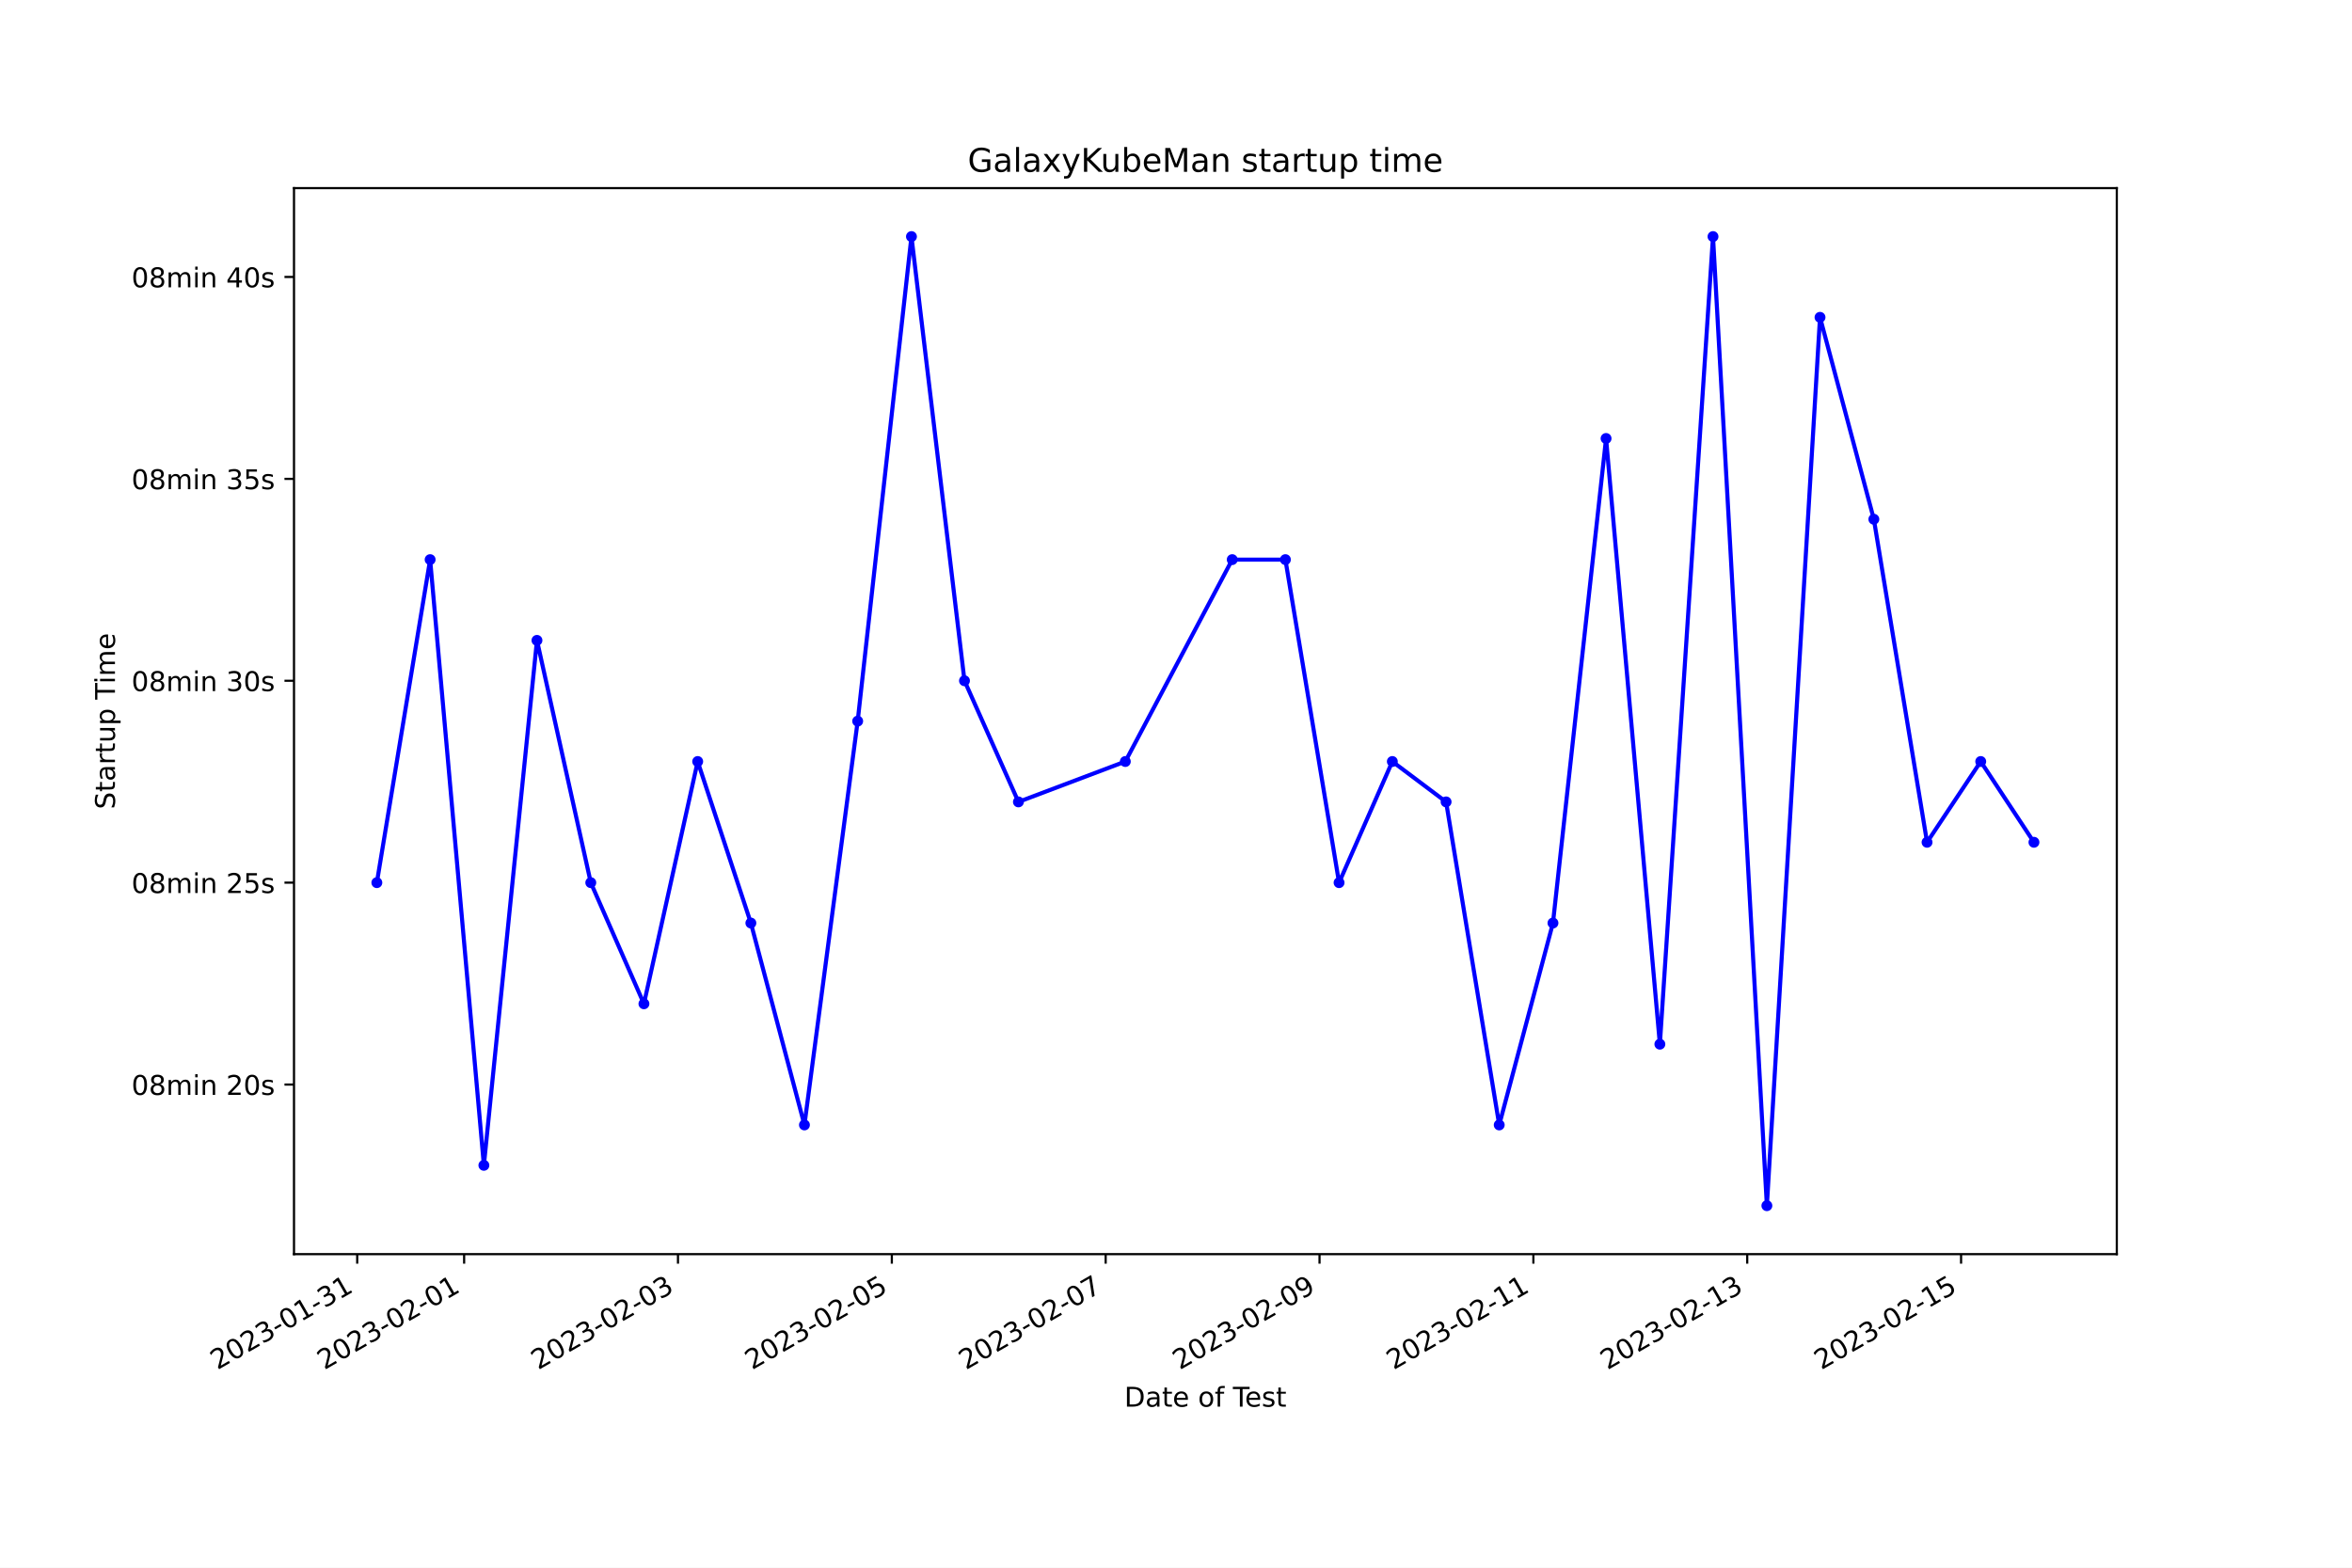
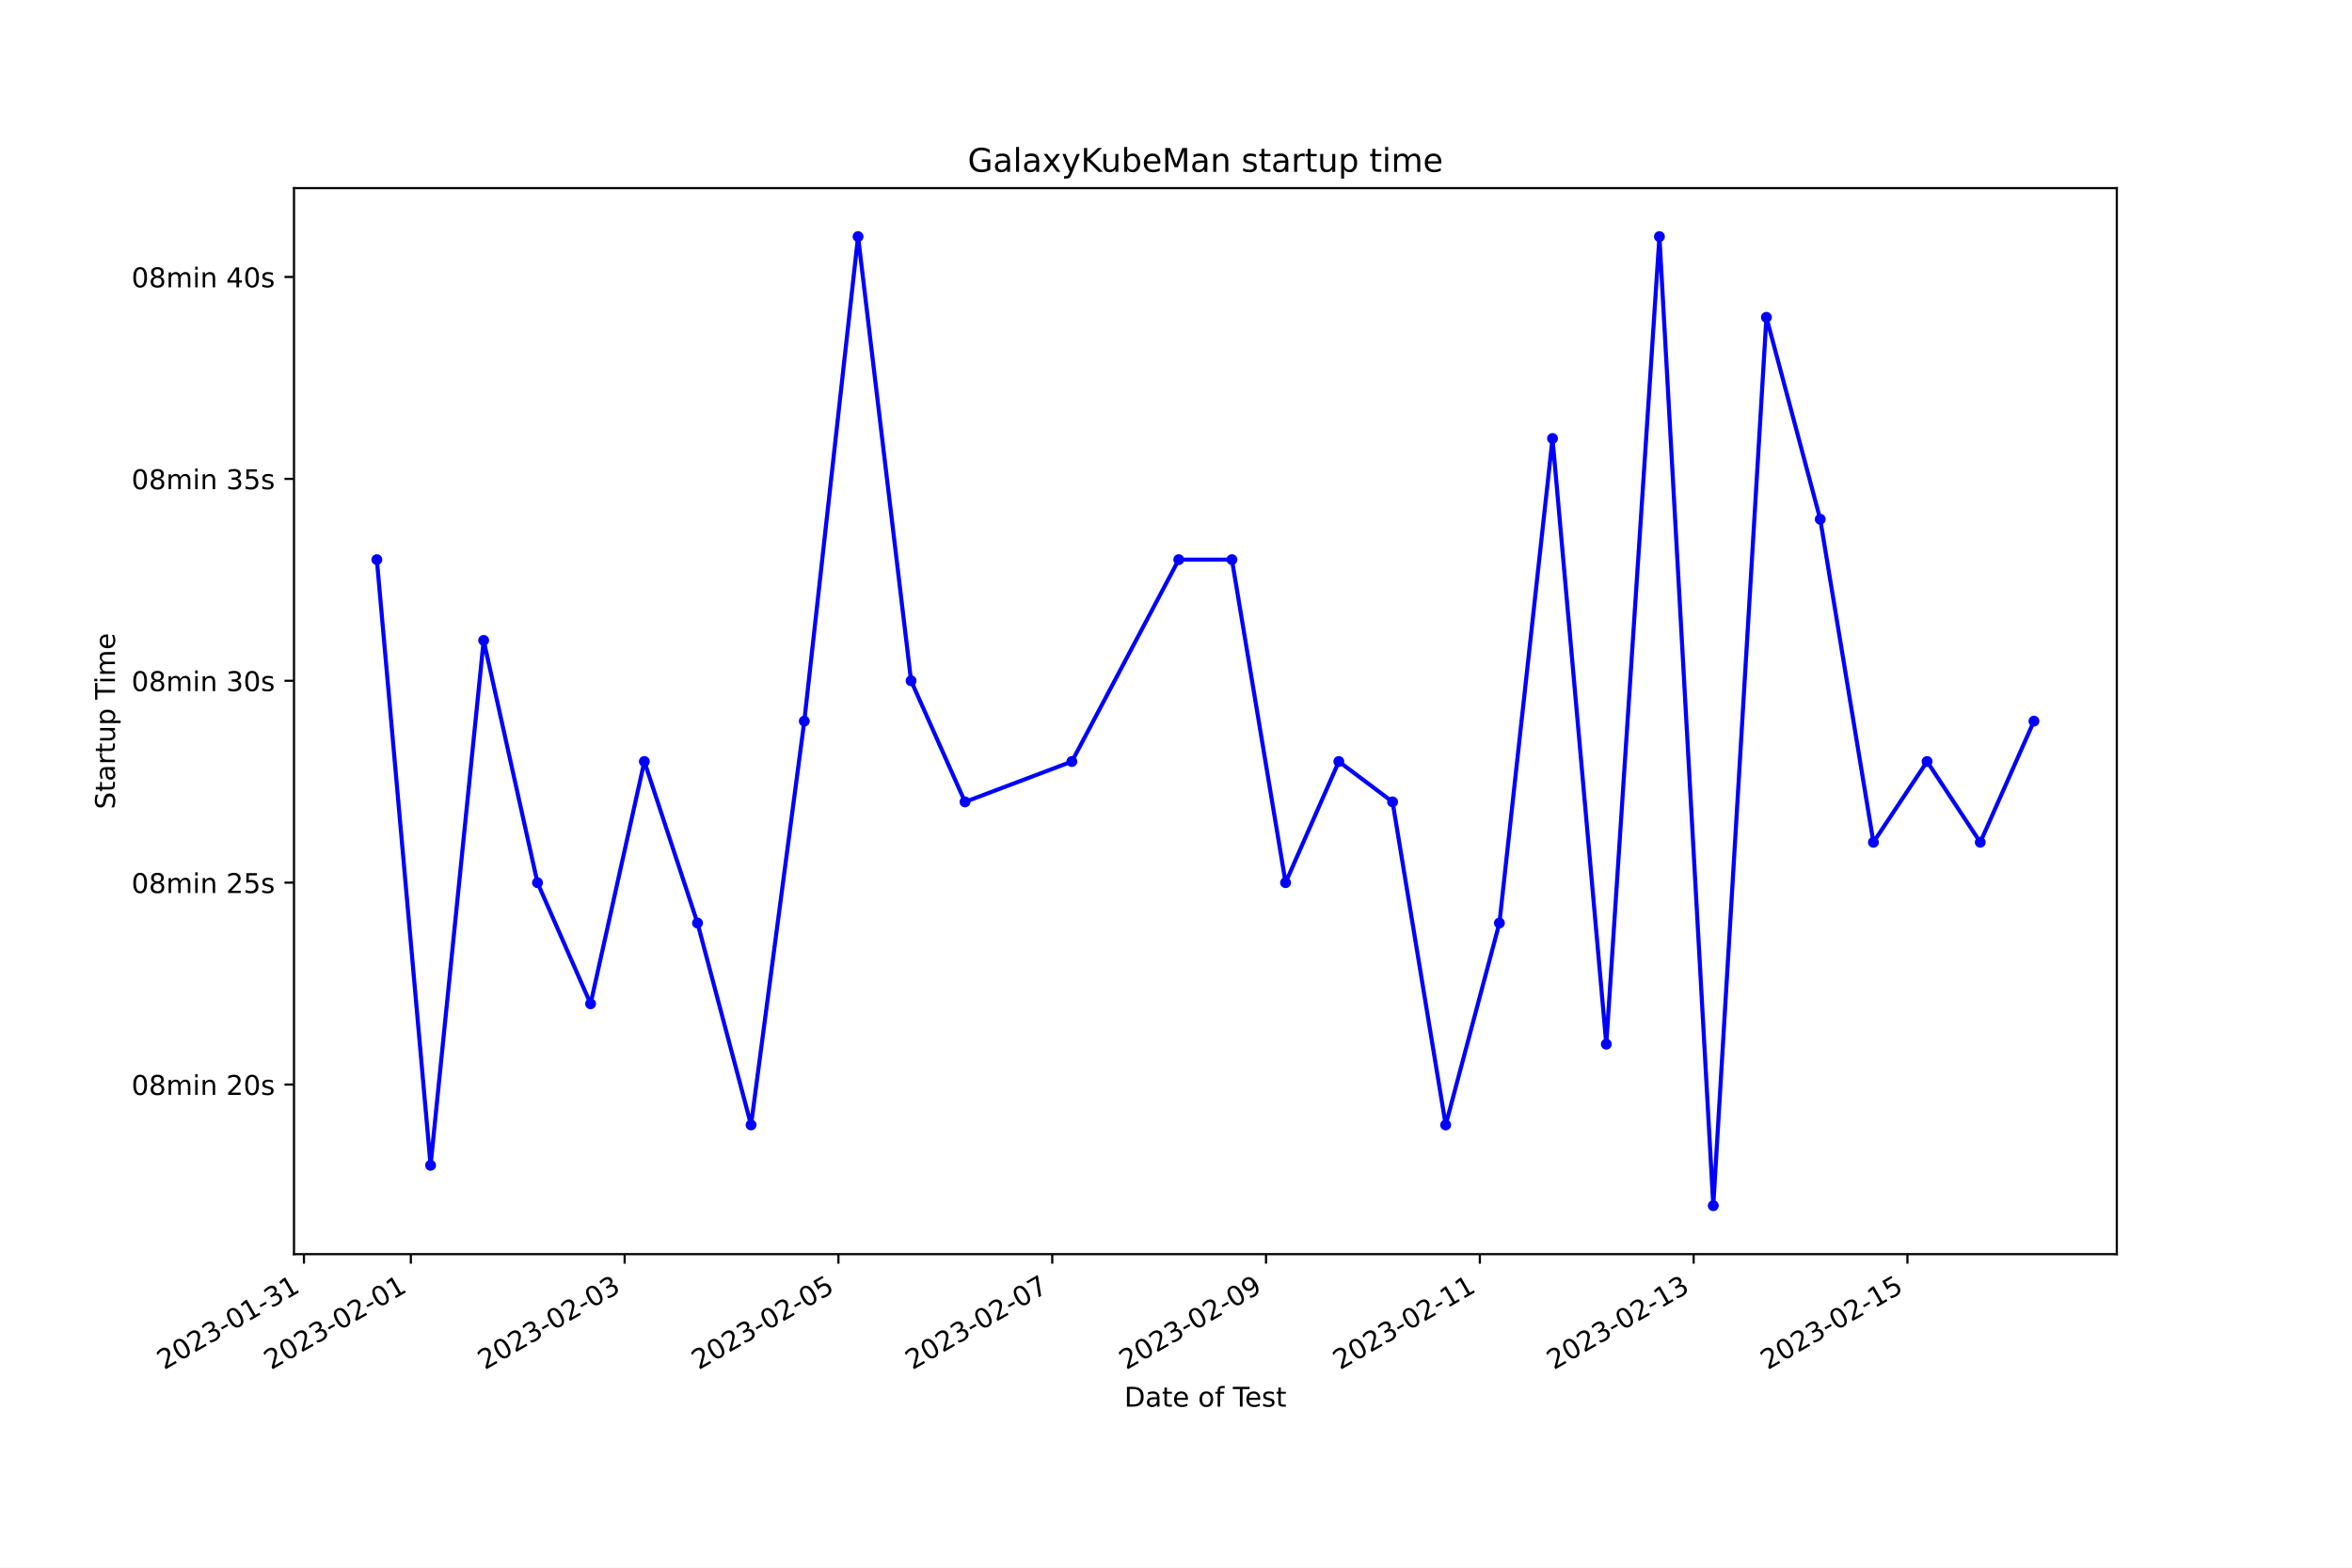
<svg xmlns="http://www.w3.org/2000/svg" xmlns:xlink="http://www.w3.org/1999/xlink" width="864pt" height="576pt" viewBox="0 0 864 576" version="1.1">
  <defs>
    <style type="text/css">*{stroke-linejoin: round; stroke-linecap: butt}</style>
  </defs>
  <g id="figure_1">
    <g id="patch_1">
      <path d="M 0 576  L 864 576  L 864 0  L 0 0  z " style="fill: #ffffff" />
    </g>
    <g id="axes_1">
      <g id="patch_2">
        <path d="M 108 460.8  L 777.6 460.8  L 777.6 69.12  L 108 69.12  z " style="fill: #ffffff" />
      </g>
      <g id="matplotlib.axis_1">
        <g id="xtick_1">
          <g id="line2d_1">
            <defs>
-               <path id="mea84ef09b2" d="M 0 0  L 0 3.5  " style="stroke: #000000; stroke-width: 0.8" />
+               <path id="m9f02f1a69a" d="M 0 0  L 0 3.5  " style="stroke: #000000; stroke-width: 0.8" />
            </defs>
            <g>
-               <use xlink:href="#mea84ef09b2" x="131.219" y="460.8" style="stroke: #000000; stroke-width: 0.8" />
+               <use xlink:href="#m9f02f1a69a" x="111.652" y="460.8" style="stroke: #000000; stroke-width: 0.8" />
            </g>
          </g>
          <g id="text_1">
-             <g transform="translate(79.84905 503.4383) rotate(-30) scale(0.1 -0.1)">
+             <g transform="translate(60.28303 503.4383) rotate(-30) scale(0.1 -0.1)">
              <defs>
                <path id="DejaVuSans-32" d="M 1228 531  L 3431 531  L 3431 0  L 469 0  L 469 531  Q 828 903 1448 1529  Q 2069 2156 2228 2338  Q 2531 2678 2651 2914  Q 2772 3150 2772 3378  Q 2772 3750 2511 3984  Q 2250 4219 1831 4219  Q 1534 4219 1204 4116  Q 875 4013 500 3803  L 500 4441  Q 881 4594 1212 4672  Q 1544 4750 1819 4750  Q 2544 4750 2975 4387  Q 3406 4025 3406 3419  Q 3406 3131 3298 2873  Q 3191 2616 2906 2266  Q 2828 2175 2409 1742  Q 1991 1309 1228 531  z " transform="scale(0.015625)" />
                <path id="DejaVuSans-30" d="M 2034 4250  Q 1547 4250 1301 3770  Q 1056 3291 1056 2328  Q 1056 1369 1301 889  Q 1547 409 2034 409  Q 2525 409 2770 889  Q 3016 1369 3016 2328  Q 3016 3291 2770 3770  Q 2525 4250 2034 4250  z M 2034 4750  Q 2819 4750 3233 4129  Q 3647 3509 3647 2328  Q 3647 1150 3233 529  Q 2819 -91 2034 -91  Q 1250 -91 836 529  Q 422 1150 422 2328  Q 422 3509 836 4129  Q 1250 4750 2034 4750  z " transform="scale(0.015625)" />
                <path id="DejaVuSans-33" d="M 2597 2516  Q 3050 2419 3304 2112  Q 3559 1806 3559 1356  Q 3559 666 3084 287  Q 2609 -91 1734 -91  Q 1441 -91 1130 -33  Q 819 25 488 141  L 488 750  Q 750 597 1062 519  Q 1375 441 1716 441  Q 2309 441 2620 675  Q 2931 909 2931 1356  Q 2931 1769 2642 2001  Q 2353 2234 1838 2234  L 1294 2234  L 1294 2753  L 1863 2753  Q 2328 2753 2575 2939  Q 2822 3125 2822 3475  Q 2822 3834 2567 4026  Q 2313 4219 1838 4219  Q 1578 4219 1281 4162  Q 984 4106 628 3988  L 628 4550  Q 988 4650 1302 4700  Q 1616 4750 1894 4750  Q 2613 4750 3031 4423  Q 3450 4097 3450 3541  Q 3450 3153 3228 2886  Q 3006 2619 2597 2516  z " transform="scale(0.015625)" />
                <path id="DejaVuSans-2d" d="M 313 2009  L 1997 2009  L 1997 1497  L 313 1497  L 313 2009  z " transform="scale(0.015625)" />
                <path id="DejaVuSans-31" d="M 794 531  L 1825 531  L 1825 4091  L 703 3866  L 703 4441  L 1819 4666  L 2450 4666  L 2450 531  L 3481 531  L 3481 0  L 794 0  L 794 531  z " transform="scale(0.015625)" />
              </defs>
              <use xlink:href="#DejaVuSans-32" />
              <use xlink:href="#DejaVuSans-30" x="63.623" />
              <use xlink:href="#DejaVuSans-32" x="127.246" />
              <use xlink:href="#DejaVuSans-33" x="190.869" />
              <use xlink:href="#DejaVuSans-2d" x="254.492" />
              <use xlink:href="#DejaVuSans-30" x="290.576" />
              <use xlink:href="#DejaVuSans-31" x="354.199" />
              <use xlink:href="#DejaVuSans-2d" x="417.822" />
              <use xlink:href="#DejaVuSans-33" x="453.906" />
              <use xlink:href="#DejaVuSans-31" x="517.529" />
            </g>
          </g>
        </g>
        <g id="xtick_2">
          <g id="line2d_2">
            <g>
-               <use xlink:href="#mea84ef09b2" x="170.497" y="460.8" style="stroke: #000000; stroke-width: 0.8" />
+               <use xlink:href="#m9f02f1a69a" x="150.922" y="460.8" style="stroke: #000000; stroke-width: 0.8" />
            </g>
          </g>
          <g id="text_2">
-             <g transform="translate(119.1275 503.4383) rotate(-30) scale(0.1 -0.1)">
+             <g transform="translate(99.55212 503.4383) rotate(-30) scale(0.1 -0.1)">
              <use xlink:href="#DejaVuSans-32" />
              <use xlink:href="#DejaVuSans-30" x="63.623" />
              <use xlink:href="#DejaVuSans-32" x="127.246" />
              <use xlink:href="#DejaVuSans-33" x="190.869" />
              <use xlink:href="#DejaVuSans-2d" x="254.492" />
              <use xlink:href="#DejaVuSans-30" x="290.576" />
              <use xlink:href="#DejaVuSans-32" x="354.199" />
              <use xlink:href="#DejaVuSans-2d" x="417.822" />
              <use xlink:href="#DejaVuSans-30" x="453.906" />
              <use xlink:href="#DejaVuSans-31" x="517.529" />
            </g>
          </g>
        </g>
        <g id="xtick_3">
          <g id="line2d_3">
            <g>
-               <use xlink:href="#mea84ef09b2" x="249.054" y="460.8" style="stroke: #000000; stroke-width: 0.8" />
+               <use xlink:href="#m9f02f1a69a" x="229.46" y="460.8" style="stroke: #000000; stroke-width: 0.8" />
            </g>
          </g>
          <g id="text_3">
-             <g transform="translate(197.6843 503.4383) rotate(-30) scale(0.1 -0.1)">
+             <g transform="translate(178.0903 503.4383) rotate(-30) scale(0.1 -0.1)">
              <use xlink:href="#DejaVuSans-32" />
              <use xlink:href="#DejaVuSans-30" x="63.623" />
              <use xlink:href="#DejaVuSans-32" x="127.246" />
              <use xlink:href="#DejaVuSans-33" x="190.869" />
              <use xlink:href="#DejaVuSans-2d" x="254.492" />
              <use xlink:href="#DejaVuSans-30" x="290.576" />
              <use xlink:href="#DejaVuSans-32" x="354.199" />
              <use xlink:href="#DejaVuSans-2d" x="417.822" />
              <use xlink:href="#DejaVuSans-30" x="453.906" />
              <use xlink:href="#DejaVuSans-33" x="517.529" />
            </g>
          </g>
        </g>
        <g id="xtick_4">
          <g id="line2d_4">
            <g>
-               <use xlink:href="#mea84ef09b2" x="327.611" y="460.8" style="stroke: #000000; stroke-width: 0.8" />
+               <use xlink:href="#m9f02f1a69a" x="307.998" y="460.8" style="stroke: #000000; stroke-width: 0.8" />
            </g>
          </g>
          <g id="text_4">
-             <g transform="translate(276.2411 503.4383) rotate(-30) scale(0.1 -0.1)">
+             <g transform="translate(256.6285 503.4383) rotate(-30) scale(0.1 -0.1)">
              <defs>
                <path id="DejaVuSans-35" d="M 691 4666  L 3169 4666  L 3169 4134  L 1269 4134  L 1269 2991  Q 1406 3038 1543 3061  Q 1681 3084 1819 3084  Q 2600 3084 3056 2656  Q 3513 2228 3513 1497  Q 3513 744 3044 326  Q 2575 -91 1722 -91  Q 1428 -91 1123 -41  Q 819 9 494 109  L 494 744  Q 775 591 1075 516  Q 1375 441 1709 441  Q 2250 441 2565 725  Q 2881 1009 2881 1497  Q 2881 1984 2565 2268  Q 2250 2553 1709 2553  Q 1456 2553 1204 2497  Q 953 2441 691 2322  L 691 4666  z " transform="scale(0.015625)" />
              </defs>
              <use xlink:href="#DejaVuSans-32" />
              <use xlink:href="#DejaVuSans-30" x="63.623" />
              <use xlink:href="#DejaVuSans-32" x="127.246" />
              <use xlink:href="#DejaVuSans-33" x="190.869" />
              <use xlink:href="#DejaVuSans-2d" x="254.492" />
              <use xlink:href="#DejaVuSans-30" x="290.576" />
              <use xlink:href="#DejaVuSans-32" x="354.199" />
              <use xlink:href="#DejaVuSans-2d" x="417.822" />
              <use xlink:href="#DejaVuSans-30" x="453.906" />
              <use xlink:href="#DejaVuSans-35" x="517.529" />
            </g>
          </g>
        </g>
        <g id="xtick_5">
          <g id="line2d_5">
            <g>
-               <use xlink:href="#mea84ef09b2" x="406.167" y="460.8" style="stroke: #000000; stroke-width: 0.8" />
+               <use xlink:href="#m9f02f1a69a" x="386.536" y="460.8" style="stroke: #000000; stroke-width: 0.8" />
            </g>
          </g>
          <g id="text_5">
-             <g transform="translate(354.798 503.4383) rotate(-30) scale(0.1 -0.1)">
+             <g transform="translate(335.1667 503.4383) rotate(-30) scale(0.1 -0.1)">
              <defs>
                <path id="DejaVuSans-37" d="M 525 4666  L 3525 4666  L 3525 4397  L 1831 0  L 1172 0  L 2766 4134  L 525 4134  L 525 4666  z " transform="scale(0.015625)" />
              </defs>
              <use xlink:href="#DejaVuSans-32" />
              <use xlink:href="#DejaVuSans-30" x="63.623" />
              <use xlink:href="#DejaVuSans-32" x="127.246" />
              <use xlink:href="#DejaVuSans-33" x="190.869" />
              <use xlink:href="#DejaVuSans-2d" x="254.492" />
              <use xlink:href="#DejaVuSans-30" x="290.576" />
              <use xlink:href="#DejaVuSans-32" x="354.199" />
              <use xlink:href="#DejaVuSans-2d" x="417.822" />
              <use xlink:href="#DejaVuSans-30" x="453.906" />
              <use xlink:href="#DejaVuSans-37" x="517.529" />
            </g>
          </g>
        </g>
        <g id="xtick_6">
          <g id="line2d_6">
            <g>
-               <use xlink:href="#mea84ef09b2" x="484.724" y="460.8" style="stroke: #000000; stroke-width: 0.8" />
+               <use xlink:href="#m9f02f1a69a" x="465.074" y="460.8" style="stroke: #000000; stroke-width: 0.8" />
            </g>
          </g>
          <g id="text_6">
-             <g transform="translate(433.3548 503.4383) rotate(-30) scale(0.1 -0.1)">
+             <g transform="translate(413.7049 503.4383) rotate(-30) scale(0.1 -0.1)">
              <defs>
                <path id="DejaVuSans-39" d="M 703 97  L 703 672  Q 941 559 1184 500  Q 1428 441 1663 441  Q 2288 441 2617 861  Q 2947 1281 2994 2138  Q 2813 1869 2534 1725  Q 2256 1581 1919 1581  Q 1219 1581 811 2004  Q 403 2428 403 3163  Q 403 3881 828 4315  Q 1253 4750 1959 4750  Q 2769 4750 3195 4129  Q 3622 3509 3622 2328  Q 3622 1225 3098 567  Q 2575 -91 1691 -91  Q 1453 -91 1209 -44  Q 966 3 703 97  z M 1959 2075  Q 2384 2075 2632 2365  Q 2881 2656 2881 3163  Q 2881 3666 2632 3958  Q 2384 4250 1959 4250  Q 1534 4250 1286 3958  Q 1038 3666 1038 3163  Q 1038 2656 1286 2365  Q 1534 2075 1959 2075  z " transform="scale(0.015625)" />
              </defs>
              <use xlink:href="#DejaVuSans-32" />
              <use xlink:href="#DejaVuSans-30" x="63.623" />
              <use xlink:href="#DejaVuSans-32" x="127.246" />
              <use xlink:href="#DejaVuSans-33" x="190.869" />
              <use xlink:href="#DejaVuSans-2d" x="254.492" />
              <use xlink:href="#DejaVuSans-30" x="290.576" />
              <use xlink:href="#DejaVuSans-32" x="354.199" />
              <use xlink:href="#DejaVuSans-2d" x="417.822" />
              <use xlink:href="#DejaVuSans-30" x="453.906" />
              <use xlink:href="#DejaVuSans-39" x="517.529" />
            </g>
          </g>
        </g>
        <g id="xtick_7">
          <g id="line2d_7">
            <g>
-               <use xlink:href="#mea84ef09b2" x="563.281" y="460.8" style="stroke: #000000; stroke-width: 0.8" />
+               <use xlink:href="#m9f02f1a69a" x="543.612" y="460.8" style="stroke: #000000; stroke-width: 0.8" />
            </g>
          </g>
          <g id="text_7">
-             <g transform="translate(511.9116 503.4383) rotate(-30) scale(0.1 -0.1)">
+             <g transform="translate(492.243 503.4383) rotate(-30) scale(0.1 -0.1)">
              <use xlink:href="#DejaVuSans-32" />
              <use xlink:href="#DejaVuSans-30" x="63.623" />
              <use xlink:href="#DejaVuSans-32" x="127.246" />
              <use xlink:href="#DejaVuSans-33" x="190.869" />
              <use xlink:href="#DejaVuSans-2d" x="254.492" />
              <use xlink:href="#DejaVuSans-30" x="290.576" />
              <use xlink:href="#DejaVuSans-32" x="354.199" />
              <use xlink:href="#DejaVuSans-2d" x="417.822" />
              <use xlink:href="#DejaVuSans-31" x="453.906" />
              <use xlink:href="#DejaVuSans-31" x="517.529" />
            </g>
          </g>
        </g>
        <g id="xtick_8">
          <g id="line2d_8">
            <g>
-               <use xlink:href="#mea84ef09b2" x="641.838" y="460.8" style="stroke: #000000; stroke-width: 0.8" />
+               <use xlink:href="#m9f02f1a69a" x="622.151" y="460.8" style="stroke: #000000; stroke-width: 0.8" />
            </g>
          </g>
          <g id="text_8">
-             <g transform="translate(590.4685 503.4383) rotate(-30) scale(0.1 -0.1)">
+             <g transform="translate(570.7812 503.4383) rotate(-30) scale(0.1 -0.1)">
              <use xlink:href="#DejaVuSans-32" />
              <use xlink:href="#DejaVuSans-30" x="63.623" />
              <use xlink:href="#DejaVuSans-32" x="127.246" />
              <use xlink:href="#DejaVuSans-33" x="190.869" />
              <use xlink:href="#DejaVuSans-2d" x="254.492" />
              <use xlink:href="#DejaVuSans-30" x="290.576" />
              <use xlink:href="#DejaVuSans-32" x="354.199" />
              <use xlink:href="#DejaVuSans-2d" x="417.822" />
              <use xlink:href="#DejaVuSans-31" x="453.906" />
              <use xlink:href="#DejaVuSans-33" x="517.529" />
            </g>
          </g>
        </g>
        <g id="xtick_9">
          <g id="line2d_9">
            <g>
-               <use xlink:href="#mea84ef09b2" x="720.395" y="460.8" style="stroke: #000000; stroke-width: 0.8" />
+               <use xlink:href="#m9f02f1a69a" x="700.689" y="460.8" style="stroke: #000000; stroke-width: 0.8" />
            </g>
          </g>
          <g id="text_9">
-             <g transform="translate(669.0253 503.4383) rotate(-30) scale(0.1 -0.1)">
+             <g transform="translate(649.3194 503.4383) rotate(-30) scale(0.1 -0.1)">
              <use xlink:href="#DejaVuSans-32" />
              <use xlink:href="#DejaVuSans-30" x="63.623" />
              <use xlink:href="#DejaVuSans-32" x="127.246" />
              <use xlink:href="#DejaVuSans-33" x="190.869" />
              <use xlink:href="#DejaVuSans-2d" x="254.492" />
              <use xlink:href="#DejaVuSans-30" x="290.576" />
              <use xlink:href="#DejaVuSans-32" x="354.199" />
              <use xlink:href="#DejaVuSans-2d" x="417.822" />
              <use xlink:href="#DejaVuSans-31" x="453.906" />
              <use xlink:href="#DejaVuSans-35" x="517.529" />
            </g>
          </g>
        </g>
        <g id="text_10">
          <g transform="translate(413.0063 516.8378) scale(0.1 -0.1)">
            <defs>
              <path id="DejaVuSans-44" d="M 1259 4147  L 1259 519  L 2022 519  Q 2988 519 3436 956  Q 3884 1394 3884 2338  Q 3884 3275 3436 3711  Q 2988 4147 2022 4147  L 1259 4147  z M 628 4666  L 1925 4666  Q 3281 4666 3915 4102  Q 4550 3538 4550 2338  Q 4550 1131 3912 565  Q 3275 0 1925 0  L 628 0  L 628 4666  z " transform="scale(0.015625)" />
              <path id="DejaVuSans-61" d="M 2194 1759  Q 1497 1759 1228 1600  Q 959 1441 959 1056  Q 959 750 1161 570  Q 1363 391 1709 391  Q 2188 391 2477 730  Q 2766 1069 2766 1631  L 2766 1759  L 2194 1759  z M 3341 1997  L 3341 0  L 2766 0  L 2766 531  Q 2569 213 2275 61  Q 1981 -91 1556 -91  Q 1019 -91 701 211  Q 384 513 384 1019  Q 384 1609 779 1909  Q 1175 2209 1959 2209  L 2766 2209  L 2766 2266  Q 2766 2663 2505 2880  Q 2244 3097 1772 3097  Q 1472 3097 1187 3025  Q 903 2953 641 2809  L 641 3341  Q 956 3463 1253 3523  Q 1550 3584 1831 3584  Q 2591 3584 2966 3190  Q 3341 2797 3341 1997  z " transform="scale(0.015625)" />
              <path id="DejaVuSans-74" d="M 1172 4494  L 1172 3500  L 2356 3500  L 2356 3053  L 1172 3053  L 1172 1153  Q 1172 725 1289 603  Q 1406 481 1766 481  L 2356 481  L 2356 0  L 1766 0  Q 1100 0 847 248  Q 594 497 594 1153  L 594 3053  L 172 3053  L 172 3500  L 594 3500  L 594 4494  L 1172 4494  z " transform="scale(0.015625)" />
              <path id="DejaVuSans-65" d="M 3597 1894  L 3597 1613  L 953 1613  Q 991 1019 1311 708  Q 1631 397 2203 397  Q 2534 397 2845 478  Q 3156 559 3463 722  L 3463 178  Q 3153 47 2828 -22  Q 2503 -91 2169 -91  Q 1331 -91 842 396  Q 353 884 353 1716  Q 353 2575 817 3079  Q 1281 3584 2069 3584  Q 2775 3584 3186 3129  Q 3597 2675 3597 1894  z M 3022 2063  Q 3016 2534 2758 2815  Q 2500 3097 2075 3097  Q 1594 3097 1305 2825  Q 1016 2553 972 2059  L 3022 2063  z " transform="scale(0.015625)" />
              <path id="DejaVuSans-20" transform="scale(0.015625)" />
              <path id="DejaVuSans-6f" d="M 1959 3097  Q 1497 3097 1228 2736  Q 959 2375 959 1747  Q 959 1119 1226 758  Q 1494 397 1959 397  Q 2419 397 2687 759  Q 2956 1122 2956 1747  Q 2956 2369 2687 2733  Q 2419 3097 1959 3097  z M 1959 3584  Q 2709 3584 3137 3096  Q 3566 2609 3566 1747  Q 3566 888 3137 398  Q 2709 -91 1959 -91  Q 1206 -91 779 398  Q 353 888 353 1747  Q 353 2609 779 3096  Q 1206 3584 1959 3584  z " transform="scale(0.015625)" />
              <path id="DejaVuSans-66" d="M 2375 4863  L 2375 4384  L 1825 4384  Q 1516 4384 1395 4259  Q 1275 4134 1275 3809  L 1275 3500  L 2222 3500  L 2222 3053  L 1275 3053  L 1275 0  L 697 0  L 697 3053  L 147 3053  L 147 3500  L 697 3500  L 697 3744  Q 697 4328 969 4595  Q 1241 4863 1831 4863  L 2375 4863  z " transform="scale(0.015625)" />
              <path id="DejaVuSans-54" d="M -19 4666  L 3928 4666  L 3928 4134  L 2272 4134  L 2272 0  L 1638 0  L 1638 4134  L -19 4134  L -19 4666  z " transform="scale(0.015625)" />
              <path id="DejaVuSans-73" d="M 2834 3397  L 2834 2853  Q 2591 2978 2328 3040  Q 2066 3103 1784 3103  Q 1356 3103 1142 2972  Q 928 2841 928 2578  Q 928 2378 1081 2264  Q 1234 2150 1697 2047  L 1894 2003  Q 2506 1872 2764 1633  Q 3022 1394 3022 966  Q 3022 478 2636 193  Q 2250 -91 1575 -91  Q 1294 -91 989 -36  Q 684 19 347 128  L 347 722  Q 666 556 975 473  Q 1284 391 1588 391  Q 1994 391 2212 530  Q 2431 669 2431 922  Q 2431 1156 2273 1281  Q 2116 1406 1581 1522  L 1381 1569  Q 847 1681 609 1914  Q 372 2147 372 2553  Q 372 3047 722 3315  Q 1072 3584 1716 3584  Q 2034 3584 2315 3537  Q 2597 3491 2834 3397  z " transform="scale(0.015625)" />
            </defs>
            <use xlink:href="#DejaVuSans-44" />
            <use xlink:href="#DejaVuSans-61" x="77.002" />
            <use xlink:href="#DejaVuSans-74" x="138.281" />
            <use xlink:href="#DejaVuSans-65" x="177.49" />
            <use xlink:href="#DejaVuSans-20" x="239.014" />
            <use xlink:href="#DejaVuSans-6f" x="270.801" />
            <use xlink:href="#DejaVuSans-66" x="331.982" />
            <use xlink:href="#DejaVuSans-20" x="367.188" />
            <use xlink:href="#DejaVuSans-54" x="398.975" />
            <use xlink:href="#DejaVuSans-65" x="443.059" />
            <use xlink:href="#DejaVuSans-73" x="504.582" />
            <use xlink:href="#DejaVuSans-74" x="556.682" />
          </g>
        </g>
      </g>
      <g id="matplotlib.axis_2">
        <g id="ytick_1">
          <g id="line2d_10">
            <defs>
-               <path id="mfadd8237bd" d="M 0 0  L -3.5 0  " style="stroke: #000000; stroke-width: 0.8" />
+               <path id="mcf98439c57" d="M 0 0  L -3.5 0  " style="stroke: #000000; stroke-width: 0.8" />
            </defs>
            <g>
-               <use xlink:href="#mfadd8237bd" x="108" y="398.487" style="stroke: #000000; stroke-width: 0.8" />
+               <use xlink:href="#mcf98439c57" x="108" y="398.487" style="stroke: #000000; stroke-width: 0.8" />
            </g>
          </g>
          <g id="text_11">
            <g transform="translate(48.30625 402.2865) scale(0.1 -0.1)">
              <defs>
                <path id="DejaVuSans-38" d="M 2034 2216  Q 1584 2216 1326 1975  Q 1069 1734 1069 1313  Q 1069 891 1326 650  Q 1584 409 2034 409  Q 2484 409 2743 651  Q 3003 894 3003 1313  Q 3003 1734 2745 1975  Q 2488 2216 2034 2216  z M 1403 2484  Q 997 2584 770 2862  Q 544 3141 544 3541  Q 544 4100 942 4425  Q 1341 4750 2034 4750  Q 2731 4750 3128 4425  Q 3525 4100 3525 3541  Q 3525 3141 3298 2862  Q 3072 2584 2669 2484  Q 3125 2378 3379 2068  Q 3634 1759 3634 1313  Q 3634 634 3220 271  Q 2806 -91 2034 -91  Q 1263 -91 848 271  Q 434 634 434 1313  Q 434 1759 690 2068  Q 947 2378 1403 2484  z M 1172 3481  Q 1172 3119 1398 2916  Q 1625 2713 2034 2713  Q 2441 2713 2670 2916  Q 2900 3119 2900 3481  Q 2900 3844 2670 4047  Q 2441 4250 2034 4250  Q 1625 4250 1398 4047  Q 1172 3844 1172 3481  z " transform="scale(0.015625)" />
                <path id="DejaVuSans-6d" d="M 3328 2828  Q 3544 3216 3844 3400  Q 4144 3584 4550 3584  Q 5097 3584 5394 3201  Q 5691 2819 5691 2113  L 5691 0  L 5113 0  L 5113 2094  Q 5113 2597 4934 2840  Q 4756 3084 4391 3084  Q 3944 3084 3684 2787  Q 3425 2491 3425 1978  L 3425 0  L 2847 0  L 2847 2094  Q 2847 2600 2669 2842  Q 2491 3084 2119 3084  Q 1678 3084 1418 2786  Q 1159 2488 1159 1978  L 1159 0  L 581 0  L 581 3500  L 1159 3500  L 1159 2956  Q 1356 3278 1631 3431  Q 1906 3584 2284 3584  Q 2666 3584 2933 3390  Q 3200 3197 3328 2828  z " transform="scale(0.015625)" />
                <path id="DejaVuSans-69" d="M 603 3500  L 1178 3500  L 1178 0  L 603 0  L 603 3500  z M 603 4863  L 1178 4863  L 1178 4134  L 603 4134  L 603 4863  z " transform="scale(0.015625)" />
                <path id="DejaVuSans-6e" d="M 3513 2113  L 3513 0  L 2938 0  L 2938 2094  Q 2938 2591 2744 2837  Q 2550 3084 2163 3084  Q 1697 3084 1428 2787  Q 1159 2491 1159 1978  L 1159 0  L 581 0  L 581 3500  L 1159 3500  L 1159 2956  Q 1366 3272 1645 3428  Q 1925 3584 2291 3584  Q 2894 3584 3203 3211  Q 3513 2838 3513 2113  z " transform="scale(0.015625)" />
              </defs>
              <use xlink:href="#DejaVuSans-30" />
              <use xlink:href="#DejaVuSans-38" x="63.623" />
              <use xlink:href="#DejaVuSans-6d" x="127.246" />
              <use xlink:href="#DejaVuSans-69" x="224.658" />
              <use xlink:href="#DejaVuSans-6e" x="252.441" />
              <use xlink:href="#DejaVuSans-20" x="315.82" />
              <use xlink:href="#DejaVuSans-32" x="347.607" />
              <use xlink:href="#DejaVuSans-30" x="411.23" />
              <use xlink:href="#DejaVuSans-73" x="474.854" />
            </g>
          </g>
        </g>
        <g id="ytick_2">
          <g id="line2d_11">
            <g>
-               <use xlink:href="#mfadd8237bd" x="108" y="324.305" style="stroke: #000000; stroke-width: 0.8" />
+               <use xlink:href="#mcf98439c57" x="108" y="324.305" style="stroke: #000000; stroke-width: 0.8" />
            </g>
          </g>
          <g id="text_12">
            <g transform="translate(48.30625 328.1047) scale(0.1 -0.1)">
              <use xlink:href="#DejaVuSans-30" />
              <use xlink:href="#DejaVuSans-38" x="63.623" />
              <use xlink:href="#DejaVuSans-6d" x="127.246" />
              <use xlink:href="#DejaVuSans-69" x="224.658" />
              <use xlink:href="#DejaVuSans-6e" x="252.441" />
              <use xlink:href="#DejaVuSans-20" x="315.82" />
              <use xlink:href="#DejaVuSans-32" x="347.607" />
              <use xlink:href="#DejaVuSans-35" x="411.23" />
              <use xlink:href="#DejaVuSans-73" x="474.854" />
            </g>
          </g>
        </g>
        <g id="ytick_3">
          <g id="line2d_12">
            <g>
-               <use xlink:href="#mfadd8237bd" x="108" y="250.124" style="stroke: #000000; stroke-width: 0.8" />
+               <use xlink:href="#mcf98439c57" x="108" y="250.124" style="stroke: #000000; stroke-width: 0.8" />
            </g>
          </g>
          <g id="text_13">
            <g transform="translate(48.30625 253.9228) scale(0.1 -0.1)">
              <use xlink:href="#DejaVuSans-30" />
              <use xlink:href="#DejaVuSans-38" x="63.623" />
              <use xlink:href="#DejaVuSans-6d" x="127.246" />
              <use xlink:href="#DejaVuSans-69" x="224.658" />
              <use xlink:href="#DejaVuSans-6e" x="252.441" />
              <use xlink:href="#DejaVuSans-20" x="315.82" />
              <use xlink:href="#DejaVuSans-33" x="347.607" />
              <use xlink:href="#DejaVuSans-30" x="411.23" />
              <use xlink:href="#DejaVuSans-73" x="474.854" />
            </g>
          </g>
        </g>
        <g id="ytick_4">
          <g id="line2d_13">
            <g>
-               <use xlink:href="#mfadd8237bd" x="108" y="175.942" style="stroke: #000000; stroke-width: 0.8" />
+               <use xlink:href="#mcf98439c57" x="108" y="175.942" style="stroke: #000000; stroke-width: 0.8" />
            </g>
          </g>
          <g id="text_14">
            <g transform="translate(48.30625 179.741) scale(0.1 -0.1)">
              <use xlink:href="#DejaVuSans-30" />
              <use xlink:href="#DejaVuSans-38" x="63.623" />
              <use xlink:href="#DejaVuSans-6d" x="127.246" />
              <use xlink:href="#DejaVuSans-69" x="224.658" />
              <use xlink:href="#DejaVuSans-6e" x="252.441" />
              <use xlink:href="#DejaVuSans-20" x="315.82" />
              <use xlink:href="#DejaVuSans-33" x="347.607" />
              <use xlink:href="#DejaVuSans-35" x="411.23" />
              <use xlink:href="#DejaVuSans-73" x="474.854" />
            </g>
          </g>
        </g>
        <g id="ytick_5">
          <g id="line2d_14">
            <g>
-               <use xlink:href="#mfadd8237bd" x="108" y="101.76" style="stroke: #000000; stroke-width: 0.8" />
+               <use xlink:href="#mcf98439c57" x="108" y="101.76" style="stroke: #000000; stroke-width: 0.8" />
            </g>
          </g>
          <g id="text_15">
            <g transform="translate(48.30625 105.5592) scale(0.1 -0.1)">
              <defs>
                <path id="DejaVuSans-34" d="M 2419 4116  L 825 1625  L 2419 1625  L 2419 4116  z M 2253 4666  L 3047 4666  L 3047 1625  L 3713 1625  L 3713 1100  L 3047 1100  L 3047 0  L 2419 0  L 2419 1100  L 313 1100  L 313 1709  L 2253 4666  z " transform="scale(0.015625)" />
              </defs>
              <use xlink:href="#DejaVuSans-30" />
              <use xlink:href="#DejaVuSans-38" x="63.623" />
              <use xlink:href="#DejaVuSans-6d" x="127.246" />
              <use xlink:href="#DejaVuSans-69" x="224.658" />
              <use xlink:href="#DejaVuSans-6e" x="252.441" />
              <use xlink:href="#DejaVuSans-20" x="315.82" />
              <use xlink:href="#DejaVuSans-34" x="347.607" />
              <use xlink:href="#DejaVuSans-30" x="411.23" />
              <use xlink:href="#DejaVuSans-73" x="474.854" />
            </g>
          </g>
        </g>
        <g id="text_16">
          <g transform="translate(42.22656 297.3397) rotate(-90) scale(0.1 -0.1)">
            <defs>
              <path id="DejaVuSans-53" d="M 3425 4513  L 3425 3897  Q 3066 4069 2747 4153  Q 2428 4238 2131 4238  Q 1616 4238 1336 4038  Q 1056 3838 1056 3469  Q 1056 3159 1242 3001  Q 1428 2844 1947 2747  L 2328 2669  Q 3034 2534 3370 2195  Q 3706 1856 3706 1288  Q 3706 609 3251 259  Q 2797 -91 1919 -91  Q 1588 -91 1214 -16  Q 841 59 441 206  L 441 856  Q 825 641 1194 531  Q 1563 422 1919 422  Q 2459 422 2753 634  Q 3047 847 3047 1241  Q 3047 1584 2836 1778  Q 2625 1972 2144 2069  L 1759 2144  Q 1053 2284 737 2584  Q 422 2884 422 3419  Q 422 4038 858 4394  Q 1294 4750 2059 4750  Q 2388 4750 2728 4690  Q 3069 4631 3425 4513  z " transform="scale(0.015625)" />
              <path id="DejaVuSans-72" d="M 2631 2963  Q 2534 3019 2420 3045  Q 2306 3072 2169 3072  Q 1681 3072 1420 2755  Q 1159 2438 1159 1844  L 1159 0  L 581 0  L 581 3500  L 1159 3500  L 1159 2956  Q 1341 3275 1631 3429  Q 1922 3584 2338 3584  Q 2397 3584 2469 3576  Q 2541 3569 2628 3553  L 2631 2963  z " transform="scale(0.015625)" />
              <path id="DejaVuSans-75" d="M 544 1381  L 544 3500  L 1119 3500  L 1119 1403  Q 1119 906 1312 657  Q 1506 409 1894 409  Q 2359 409 2629 706  Q 2900 1003 2900 1516  L 2900 3500  L 3475 3500  L 3475 0  L 2900 0  L 2900 538  Q 2691 219 2414 64  Q 2138 -91 1772 -91  Q 1169 -91 856 284  Q 544 659 544 1381  z M 1991 3584  L 1991 3584  z " transform="scale(0.015625)" />
              <path id="DejaVuSans-70" d="M 1159 525  L 1159 -1331  L 581 -1331  L 581 3500  L 1159 3500  L 1159 2969  Q 1341 3281 1617 3432  Q 1894 3584 2278 3584  Q 2916 3584 3314 3078  Q 3713 2572 3713 1747  Q 3713 922 3314 415  Q 2916 -91 2278 -91  Q 1894 -91 1617 61  Q 1341 213 1159 525  z M 3116 1747  Q 3116 2381 2855 2742  Q 2594 3103 2138 3103  Q 1681 3103 1420 2742  Q 1159 2381 1159 1747  Q 1159 1113 1420 752  Q 1681 391 2138 391  Q 2594 391 2855 752  Q 3116 1113 3116 1747  z " transform="scale(0.015625)" />
            </defs>
            <use xlink:href="#DejaVuSans-53" />
            <use xlink:href="#DejaVuSans-74" x="63.477" />
            <use xlink:href="#DejaVuSans-61" x="102.686" />
            <use xlink:href="#DejaVuSans-72" x="163.965" />
            <use xlink:href="#DejaVuSans-74" x="205.078" />
            <use xlink:href="#DejaVuSans-75" x="244.287" />
            <use xlink:href="#DejaVuSans-70" x="307.666" />
            <use xlink:href="#DejaVuSans-20" x="371.143" />
            <use xlink:href="#DejaVuSans-54" x="402.93" />
            <use xlink:href="#DejaVuSans-69" x="460.889" />
            <use xlink:href="#DejaVuSans-6d" x="488.672" />
            <use xlink:href="#DejaVuSans-65" x="586.084" />
          </g>
        </g>
      </g>
      <g id="line2d_15">
-         <path d="M 747.164 309.469  L 727.615 279.796  L 707.898 309.469  L 688.355 190.778  L 668.579 116.596  L 649.057 442.996  L 629.267 86.924  L 609.748 383.651  L 589.986 161.105  L 570.476 339.142  L 550.736 413.324  L 531.221 294.633  L 511.472 279.796  L 491.904 324.305  L 472.19 205.615  L 452.657 205.615  L 413.386 279.796  L 374.115 294.633  L 354.299 250.124  L 334.822 86.924  L 315.066 264.96  L 295.506 413.324  L 275.831 339.142  L 256.295 279.796  L 236.545 368.815  L 217.024 324.305  L 197.251 235.287  L 177.752 428.16  L 158.009 205.615  L 138.436 324.305  " clip-path="url(#p8ba49cb573)" style="fill: none; stroke: #0000ff; stroke-width: 1.5; stroke-linecap: square" />
+         <path d="M 747.164 264.96  L 727.451 309.469  L 707.908 279.796  L 688.195 309.469  L 668.657 190.778  L 648.885 116.596  L 629.368 442.996  L 609.583 86.924  L 590.069 383.651  L 570.311 161.105  L 550.805 339.142  L 531.07 413.324  L 511.56 294.633  L 491.816 279.796  L 472.253 324.305  L 452.543 205.615  L 433.015 205.615  L 393.753 279.796  L 354.491 294.633  L 334.68 250.124  L 315.208 86.924  L 295.456 264.96  L 275.901 413.324  L 256.23 339.142  L 236.699 279.796  L 216.954 368.815  L 197.438 324.305  L 177.67 235.287  L 158.175 428.16  L 138.436 205.615  " clip-path="url(#pf3d0bb11cc)" style="fill: none; stroke: #0000ff; stroke-width: 1.5; stroke-linecap: square" />
        <defs>
-           <path id="m580e543973" d="M 0 1.5  C 0.398 1.5 0.779 1.342 1.061 1.061  C 1.342 0.779 1.5 0.398 1.5 0  C 1.5 -0.398 1.342 -0.779 1.061 -1.061  C 0.779 -1.342 0.398 -1.5 0 -1.5  C -0.398 -1.5 -0.779 -1.342 -1.061 -1.061  C -1.342 -0.779 -1.5 -0.398 -1.5 0  C -1.5 0.398 -1.342 0.779 -1.061 1.061  C -0.779 1.342 -0.398 1.5 0 1.5  z " style="stroke: #0000ff" />
+           <path id="m123ae4d119" d="M 0 1.5  C 0.398 1.5 0.779 1.342 1.061 1.061  C 1.342 0.779 1.5 0.398 1.5 0  C 1.5 -0.398 1.342 -0.779 1.061 -1.061  C 0.779 -1.342 0.398 -1.5 0 -1.5  C -0.398 -1.5 -0.779 -1.342 -1.061 -1.061  C -1.342 -0.779 -1.5 -0.398 -1.5 0  C -1.5 0.398 -1.342 0.779 -1.061 1.061  C -0.779 1.342 -0.398 1.5 0 1.5  z " style="stroke: #0000ff" />
        </defs>
-         <g clip-path="url(#p8ba49cb573)">
-           <use xlink:href="#m580e543973" x="747.164" y="309.469" style="fill: #0000ff; stroke: #0000ff" />
-           <use xlink:href="#m580e543973" x="727.615" y="279.796" style="fill: #0000ff; stroke: #0000ff" />
-           <use xlink:href="#m580e543973" x="707.898" y="309.469" style="fill: #0000ff; stroke: #0000ff" />
-           <use xlink:href="#m580e543973" x="688.355" y="190.778" style="fill: #0000ff; stroke: #0000ff" />
-           <use xlink:href="#m580e543973" x="668.579" y="116.596" style="fill: #0000ff; stroke: #0000ff" />
-           <use xlink:href="#m580e543973" x="649.057" y="442.996" style="fill: #0000ff; stroke: #0000ff" />
-           <use xlink:href="#m580e543973" x="629.267" y="86.924" style="fill: #0000ff; stroke: #0000ff" />
-           <use xlink:href="#m580e543973" x="609.748" y="383.651" style="fill: #0000ff; stroke: #0000ff" />
-           <use xlink:href="#m580e543973" x="589.986" y="161.105" style="fill: #0000ff; stroke: #0000ff" />
-           <use xlink:href="#m580e543973" x="570.476" y="339.142" style="fill: #0000ff; stroke: #0000ff" />
-           <use xlink:href="#m580e543973" x="550.736" y="413.324" style="fill: #0000ff; stroke: #0000ff" />
-           <use xlink:href="#m580e543973" x="531.221" y="294.633" style="fill: #0000ff; stroke: #0000ff" />
-           <use xlink:href="#m580e543973" x="511.472" y="279.796" style="fill: #0000ff; stroke: #0000ff" />
-           <use xlink:href="#m580e543973" x="491.904" y="324.305" style="fill: #0000ff; stroke: #0000ff" />
-           <use xlink:href="#m580e543973" x="472.19" y="205.615" style="fill: #0000ff; stroke: #0000ff" />
-           <use xlink:href="#m580e543973" x="452.657" y="205.615" style="fill: #0000ff; stroke: #0000ff" />
-           <use xlink:href="#m580e543973" x="413.386" y="279.796" style="fill: #0000ff; stroke: #0000ff" />
-           <use xlink:href="#m580e543973" x="374.115" y="294.633" style="fill: #0000ff; stroke: #0000ff" />
-           <use xlink:href="#m580e543973" x="354.299" y="250.124" style="fill: #0000ff; stroke: #0000ff" />
-           <use xlink:href="#m580e543973" x="334.822" y="86.924" style="fill: #0000ff; stroke: #0000ff" />
-           <use xlink:href="#m580e543973" x="315.066" y="264.96" style="fill: #0000ff; stroke: #0000ff" />
-           <use xlink:href="#m580e543973" x="295.506" y="413.324" style="fill: #0000ff; stroke: #0000ff" />
-           <use xlink:href="#m580e543973" x="275.831" y="339.142" style="fill: #0000ff; stroke: #0000ff" />
-           <use xlink:href="#m580e543973" x="256.295" y="279.796" style="fill: #0000ff; stroke: #0000ff" />
-           <use xlink:href="#m580e543973" x="236.545" y="368.815" style="fill: #0000ff; stroke: #0000ff" />
-           <use xlink:href="#m580e543973" x="217.024" y="324.305" style="fill: #0000ff; stroke: #0000ff" />
-           <use xlink:href="#m580e543973" x="197.251" y="235.287" style="fill: #0000ff; stroke: #0000ff" />
-           <use xlink:href="#m580e543973" x="177.752" y="428.16" style="fill: #0000ff; stroke: #0000ff" />
-           <use xlink:href="#m580e543973" x="158.009" y="205.615" style="fill: #0000ff; stroke: #0000ff" />
-           <use xlink:href="#m580e543973" x="138.436" y="324.305" style="fill: #0000ff; stroke: #0000ff" />
+         <g clip-path="url(#pf3d0bb11cc)">
+           <use xlink:href="#m123ae4d119" x="747.164" y="264.96" style="fill: #0000ff; stroke: #0000ff" />
+           <use xlink:href="#m123ae4d119" x="727.451" y="309.469" style="fill: #0000ff; stroke: #0000ff" />
+           <use xlink:href="#m123ae4d119" x="707.908" y="279.796" style="fill: #0000ff; stroke: #0000ff" />
+           <use xlink:href="#m123ae4d119" x="688.195" y="309.469" style="fill: #0000ff; stroke: #0000ff" />
+           <use xlink:href="#m123ae4d119" x="668.657" y="190.778" style="fill: #0000ff; stroke: #0000ff" />
+           <use xlink:href="#m123ae4d119" x="648.885" y="116.596" style="fill: #0000ff; stroke: #0000ff" />
+           <use xlink:href="#m123ae4d119" x="629.368" y="442.996" style="fill: #0000ff; stroke: #0000ff" />
+           <use xlink:href="#m123ae4d119" x="609.583" y="86.924" style="fill: #0000ff; stroke: #0000ff" />
+           <use xlink:href="#m123ae4d119" x="590.069" y="383.651" style="fill: #0000ff; stroke: #0000ff" />
+           <use xlink:href="#m123ae4d119" x="570.311" y="161.105" style="fill: #0000ff; stroke: #0000ff" />
+           <use xlink:href="#m123ae4d119" x="550.805" y="339.142" style="fill: #0000ff; stroke: #0000ff" />
+           <use xlink:href="#m123ae4d119" x="531.07" y="413.324" style="fill: #0000ff; stroke: #0000ff" />
+           <use xlink:href="#m123ae4d119" x="511.56" y="294.633" style="fill: #0000ff; stroke: #0000ff" />
+           <use xlink:href="#m123ae4d119" x="491.816" y="279.796" style="fill: #0000ff; stroke: #0000ff" />
+           <use xlink:href="#m123ae4d119" x="472.253" y="324.305" style="fill: #0000ff; stroke: #0000ff" />
+           <use xlink:href="#m123ae4d119" x="452.543" y="205.615" style="fill: #0000ff; stroke: #0000ff" />
+           <use xlink:href="#m123ae4d119" x="433.015" y="205.615" style="fill: #0000ff; stroke: #0000ff" />
+           <use xlink:href="#m123ae4d119" x="393.753" y="279.796" style="fill: #0000ff; stroke: #0000ff" />
+           <use xlink:href="#m123ae4d119" x="354.491" y="294.633" style="fill: #0000ff; stroke: #0000ff" />
+           <use xlink:href="#m123ae4d119" x="334.68" y="250.124" style="fill: #0000ff; stroke: #0000ff" />
+           <use xlink:href="#m123ae4d119" x="315.208" y="86.924" style="fill: #0000ff; stroke: #0000ff" />
+           <use xlink:href="#m123ae4d119" x="295.456" y="264.96" style="fill: #0000ff; stroke: #0000ff" />
+           <use xlink:href="#m123ae4d119" x="275.901" y="413.324" style="fill: #0000ff; stroke: #0000ff" />
+           <use xlink:href="#m123ae4d119" x="256.23" y="339.142" style="fill: #0000ff; stroke: #0000ff" />
+           <use xlink:href="#m123ae4d119" x="236.699" y="279.796" style="fill: #0000ff; stroke: #0000ff" />
+           <use xlink:href="#m123ae4d119" x="216.954" y="368.815" style="fill: #0000ff; stroke: #0000ff" />
+           <use xlink:href="#m123ae4d119" x="197.438" y="324.305" style="fill: #0000ff; stroke: #0000ff" />
+           <use xlink:href="#m123ae4d119" x="177.67" y="235.287" style="fill: #0000ff; stroke: #0000ff" />
+           <use xlink:href="#m123ae4d119" x="158.175" y="428.16" style="fill: #0000ff; stroke: #0000ff" />
+           <use xlink:href="#m123ae4d119" x="138.436" y="205.615" style="fill: #0000ff; stroke: #0000ff" />
        </g>
      </g>
      <g id="patch_3">
        <path d="M 108 460.8  L 108 69.12  " style="fill: none; stroke: #000000; stroke-width: 0.8; stroke-linejoin: miter; stroke-linecap: square" />
      </g>
      <g id="patch_4">
        <path d="M 777.6 460.8  L 777.6 69.12  " style="fill: none; stroke: #000000; stroke-width: 0.8; stroke-linejoin: miter; stroke-linecap: square" />
      </g>
      <g id="patch_5">
        <path d="M 108 460.8  L 777.6 460.8  " style="fill: none; stroke: #000000; stroke-width: 0.8; stroke-linejoin: miter; stroke-linecap: square" />
      </g>
      <g id="patch_6">
        <path d="M 108 69.12  L 777.6 69.12  " style="fill: none; stroke: #000000; stroke-width: 0.8; stroke-linejoin: miter; stroke-linecap: square" />
      </g>
      <g id="text_17">
        <g transform="translate(355.4794 63.12) scale(0.12 -0.12)">
          <defs>
            <path id="DejaVuSans-47" d="M 3809 666  L 3809 1919  L 2778 1919  L 2778 2438  L 4434 2438  L 4434 434  Q 4069 175 3628 42  Q 3188 -91 2688 -91  Q 1594 -91 976 548  Q 359 1188 359 2328  Q 359 3472 976 4111  Q 1594 4750 2688 4750  Q 3144 4750 3555 4637  Q 3966 4525 4313 4306  L 4313 3634  Q 3963 3931 3569 4081  Q 3175 4231 2741 4231  Q 1884 4231 1454 3753  Q 1025 3275 1025 2328  Q 1025 1384 1454 906  Q 1884 428 2741 428  Q 3075 428 3337 486  Q 3600 544 3809 666  z " transform="scale(0.015625)" />
            <path id="DejaVuSans-6c" d="M 603 4863  L 1178 4863  L 1178 0  L 603 0  L 603 4863  z " transform="scale(0.015625)" />
            <path id="DejaVuSans-78" d="M 3513 3500  L 2247 1797  L 3578 0  L 2900 0  L 1881 1375  L 863 0  L 184 0  L 1544 1831  L 300 3500  L 978 3500  L 1906 2253  L 2834 3500  L 3513 3500  z " transform="scale(0.015625)" />
            <path id="DejaVuSans-79" d="M 2059 -325  Q 1816 -950 1584 -1140  Q 1353 -1331 966 -1331  L 506 -1331  L 506 -850  L 844 -850  Q 1081 -850 1212 -737  Q 1344 -625 1503 -206  L 1606 56  L 191 3500  L 800 3500  L 1894 763  L 2988 3500  L 3597 3500  L 2059 -325  z " transform="scale(0.015625)" />
            <path id="DejaVuSans-4b" d="M 628 4666  L 1259 4666  L 1259 2694  L 3353 4666  L 4166 4666  L 1850 2491  L 4331 0  L 3500 0  L 1259 2247  L 1259 0  L 628 0  L 628 4666  z " transform="scale(0.015625)" />
            <path id="DejaVuSans-62" d="M 3116 1747  Q 3116 2381 2855 2742  Q 2594 3103 2138 3103  Q 1681 3103 1420 2742  Q 1159 2381 1159 1747  Q 1159 1113 1420 752  Q 1681 391 2138 391  Q 2594 391 2855 752  Q 3116 1113 3116 1747  z M 1159 2969  Q 1341 3281 1617 3432  Q 1894 3584 2278 3584  Q 2916 3584 3314 3078  Q 3713 2572 3713 1747  Q 3713 922 3314 415  Q 2916 -91 2278 -91  Q 1894 -91 1617 61  Q 1341 213 1159 525  L 1159 0  L 581 0  L 581 4863  L 1159 4863  L 1159 2969  z " transform="scale(0.015625)" />
            <path id="DejaVuSans-4d" d="M 628 4666  L 1569 4666  L 2759 1491  L 3956 4666  L 4897 4666  L 4897 0  L 4281 0  L 4281 4097  L 3078 897  L 2444 897  L 1241 4097  L 1241 0  L 628 0  L 628 4666  z " transform="scale(0.015625)" />
          </defs>
          <use xlink:href="#DejaVuSans-47" />
          <use xlink:href="#DejaVuSans-61" x="77.49" />
          <use xlink:href="#DejaVuSans-6c" x="138.77" />
          <use xlink:href="#DejaVuSans-61" x="166.553" />
          <use xlink:href="#DejaVuSans-78" x="227.832" />
          <use xlink:href="#DejaVuSans-79" x="287.012" />
          <use xlink:href="#DejaVuSans-4b" x="346.191" />
          <use xlink:href="#DejaVuSans-75" x="406.768" />
          <use xlink:href="#DejaVuSans-62" x="470.146" />
          <use xlink:href="#DejaVuSans-65" x="533.623" />
          <use xlink:href="#DejaVuSans-4d" x="595.146" />
          <use xlink:href="#DejaVuSans-61" x="681.426" />
          <use xlink:href="#DejaVuSans-6e" x="742.705" />
          <use xlink:href="#DejaVuSans-20" x="806.084" />
          <use xlink:href="#DejaVuSans-73" x="837.871" />
          <use xlink:href="#DejaVuSans-74" x="889.971" />
          <use xlink:href="#DejaVuSans-61" x="929.18" />
          <use xlink:href="#DejaVuSans-72" x="990.459" />
          <use xlink:href="#DejaVuSans-74" x="1031.572" />
          <use xlink:href="#DejaVuSans-75" x="1070.781" />
          <use xlink:href="#DejaVuSans-70" x="1134.16" />
          <use xlink:href="#DejaVuSans-20" x="1197.637" />
          <use xlink:href="#DejaVuSans-74" x="1229.424" />
          <use xlink:href="#DejaVuSans-69" x="1268.633" />
          <use xlink:href="#DejaVuSans-6d" x="1296.416" />
          <use xlink:href="#DejaVuSans-65" x="1393.828" />
        </g>
      </g>
    </g>
  </g>
  <defs>
-     <clipPath id="p8ba49cb573">
+     <clipPath id="pf3d0bb11cc">
      <rect x="108" y="69.12" width="669.6" height="391.68" />
    </clipPath>
  </defs>
</svg>
